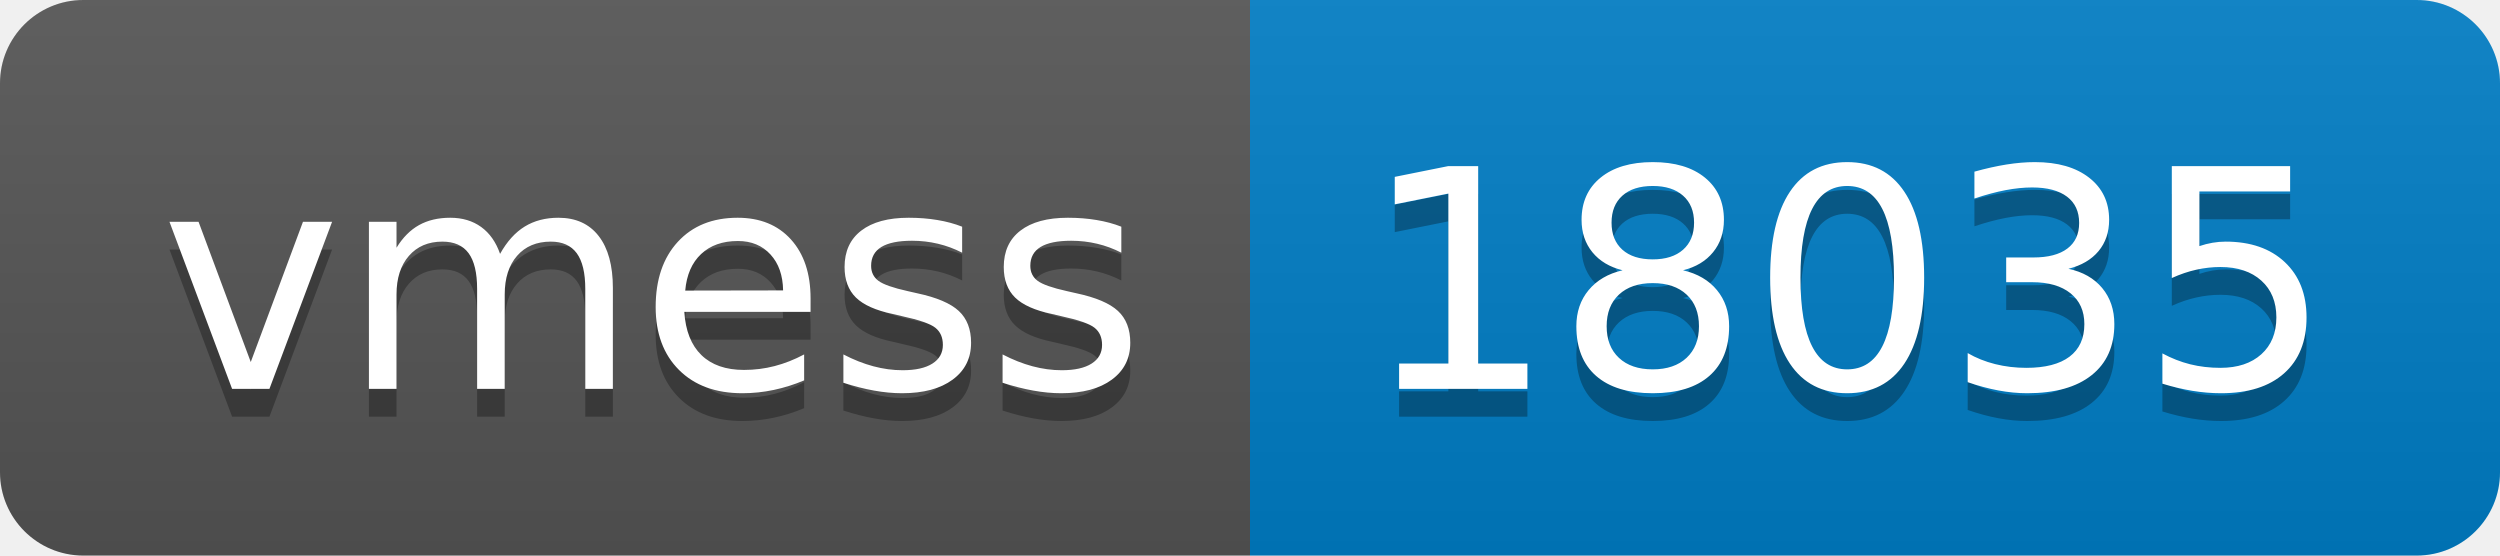
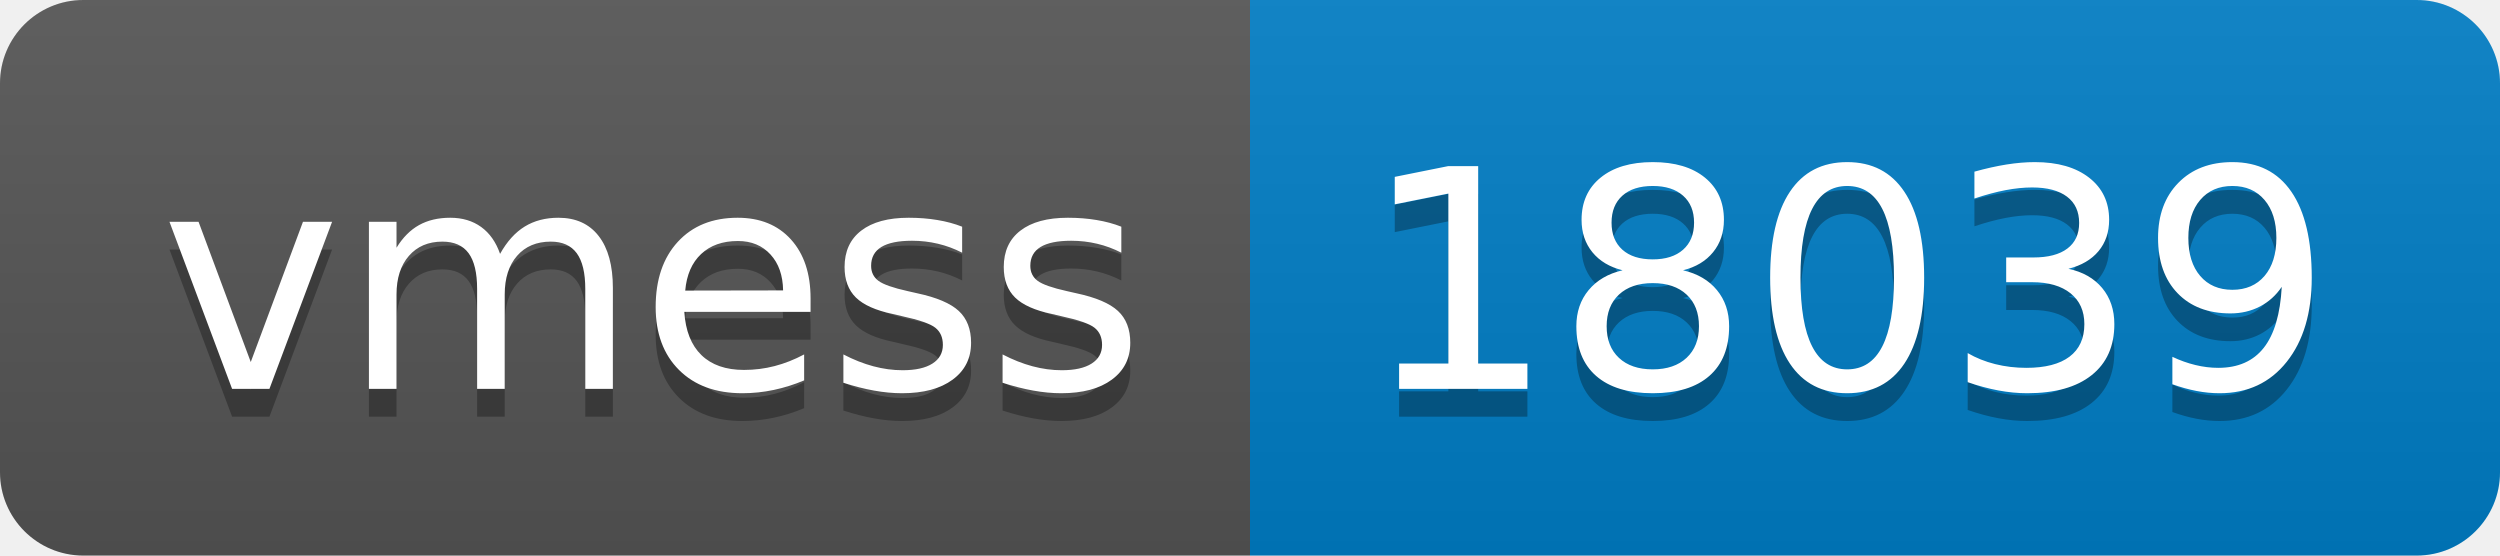
- <svg xmlns="http://www.w3.org/2000/svg" width="90" height="20" role="img" aria-label="vmess: 18035">
+ <svg xmlns="http://www.w3.org/2000/svg" width="90" height="20" role="img" aria-label="vmess: 18039">
  <linearGradient id="s" x2="0" y2="100%">
    <stop offset="0" stop-color="#bbb" stop-opacity=".1" />
    <stop offset="1" stop-opacity=".1" />
  </linearGradient>
  <clipPath id="r">
    <rect width="90" height="20" rx="3" fill="#fff" />
  </clipPath>
  <g clip-path="url(#r)">
    <rect width="45" height="20" fill="#555" />
    <rect x="45" width="45" height="20" fill="#007ec6" />
    <rect width="90" height="20" fill="url(#s)" />
  </g>
  <g fill="#fff" text-anchor="middle" font-family="Verdana,Geneva,DejaVu Sans,sans-serif" text-rendering="geometricPrecision" font-size="110">
    <text aria-hidden="true" x="235" y="150" fill="#010101" fill-opacity=".3" transform="scale(.1)" textLength="350">vmess</text>
    <text x="235" y="140" transform="scale(.1)" fill="#fff" textLength="350">vmess</text>
-     <text aria-hidden="true" x="665" y="150" fill="#010101" fill-opacity=".3" transform="scale(.1)" textLength="350">18035</text>
-     <text x="665" y="140" transform="scale(.1)" fill="#fff" textLength="350">18035</text>
+     <text aria-hidden="true" x="665" y="150" fill="#010101" fill-opacity=".3" transform="scale(.1)" textLength="350">18039</text>
+     <text x="665" y="140" transform="scale(.1)" fill="#fff" textLength="350">18039</text>
  </g>
</svg>
